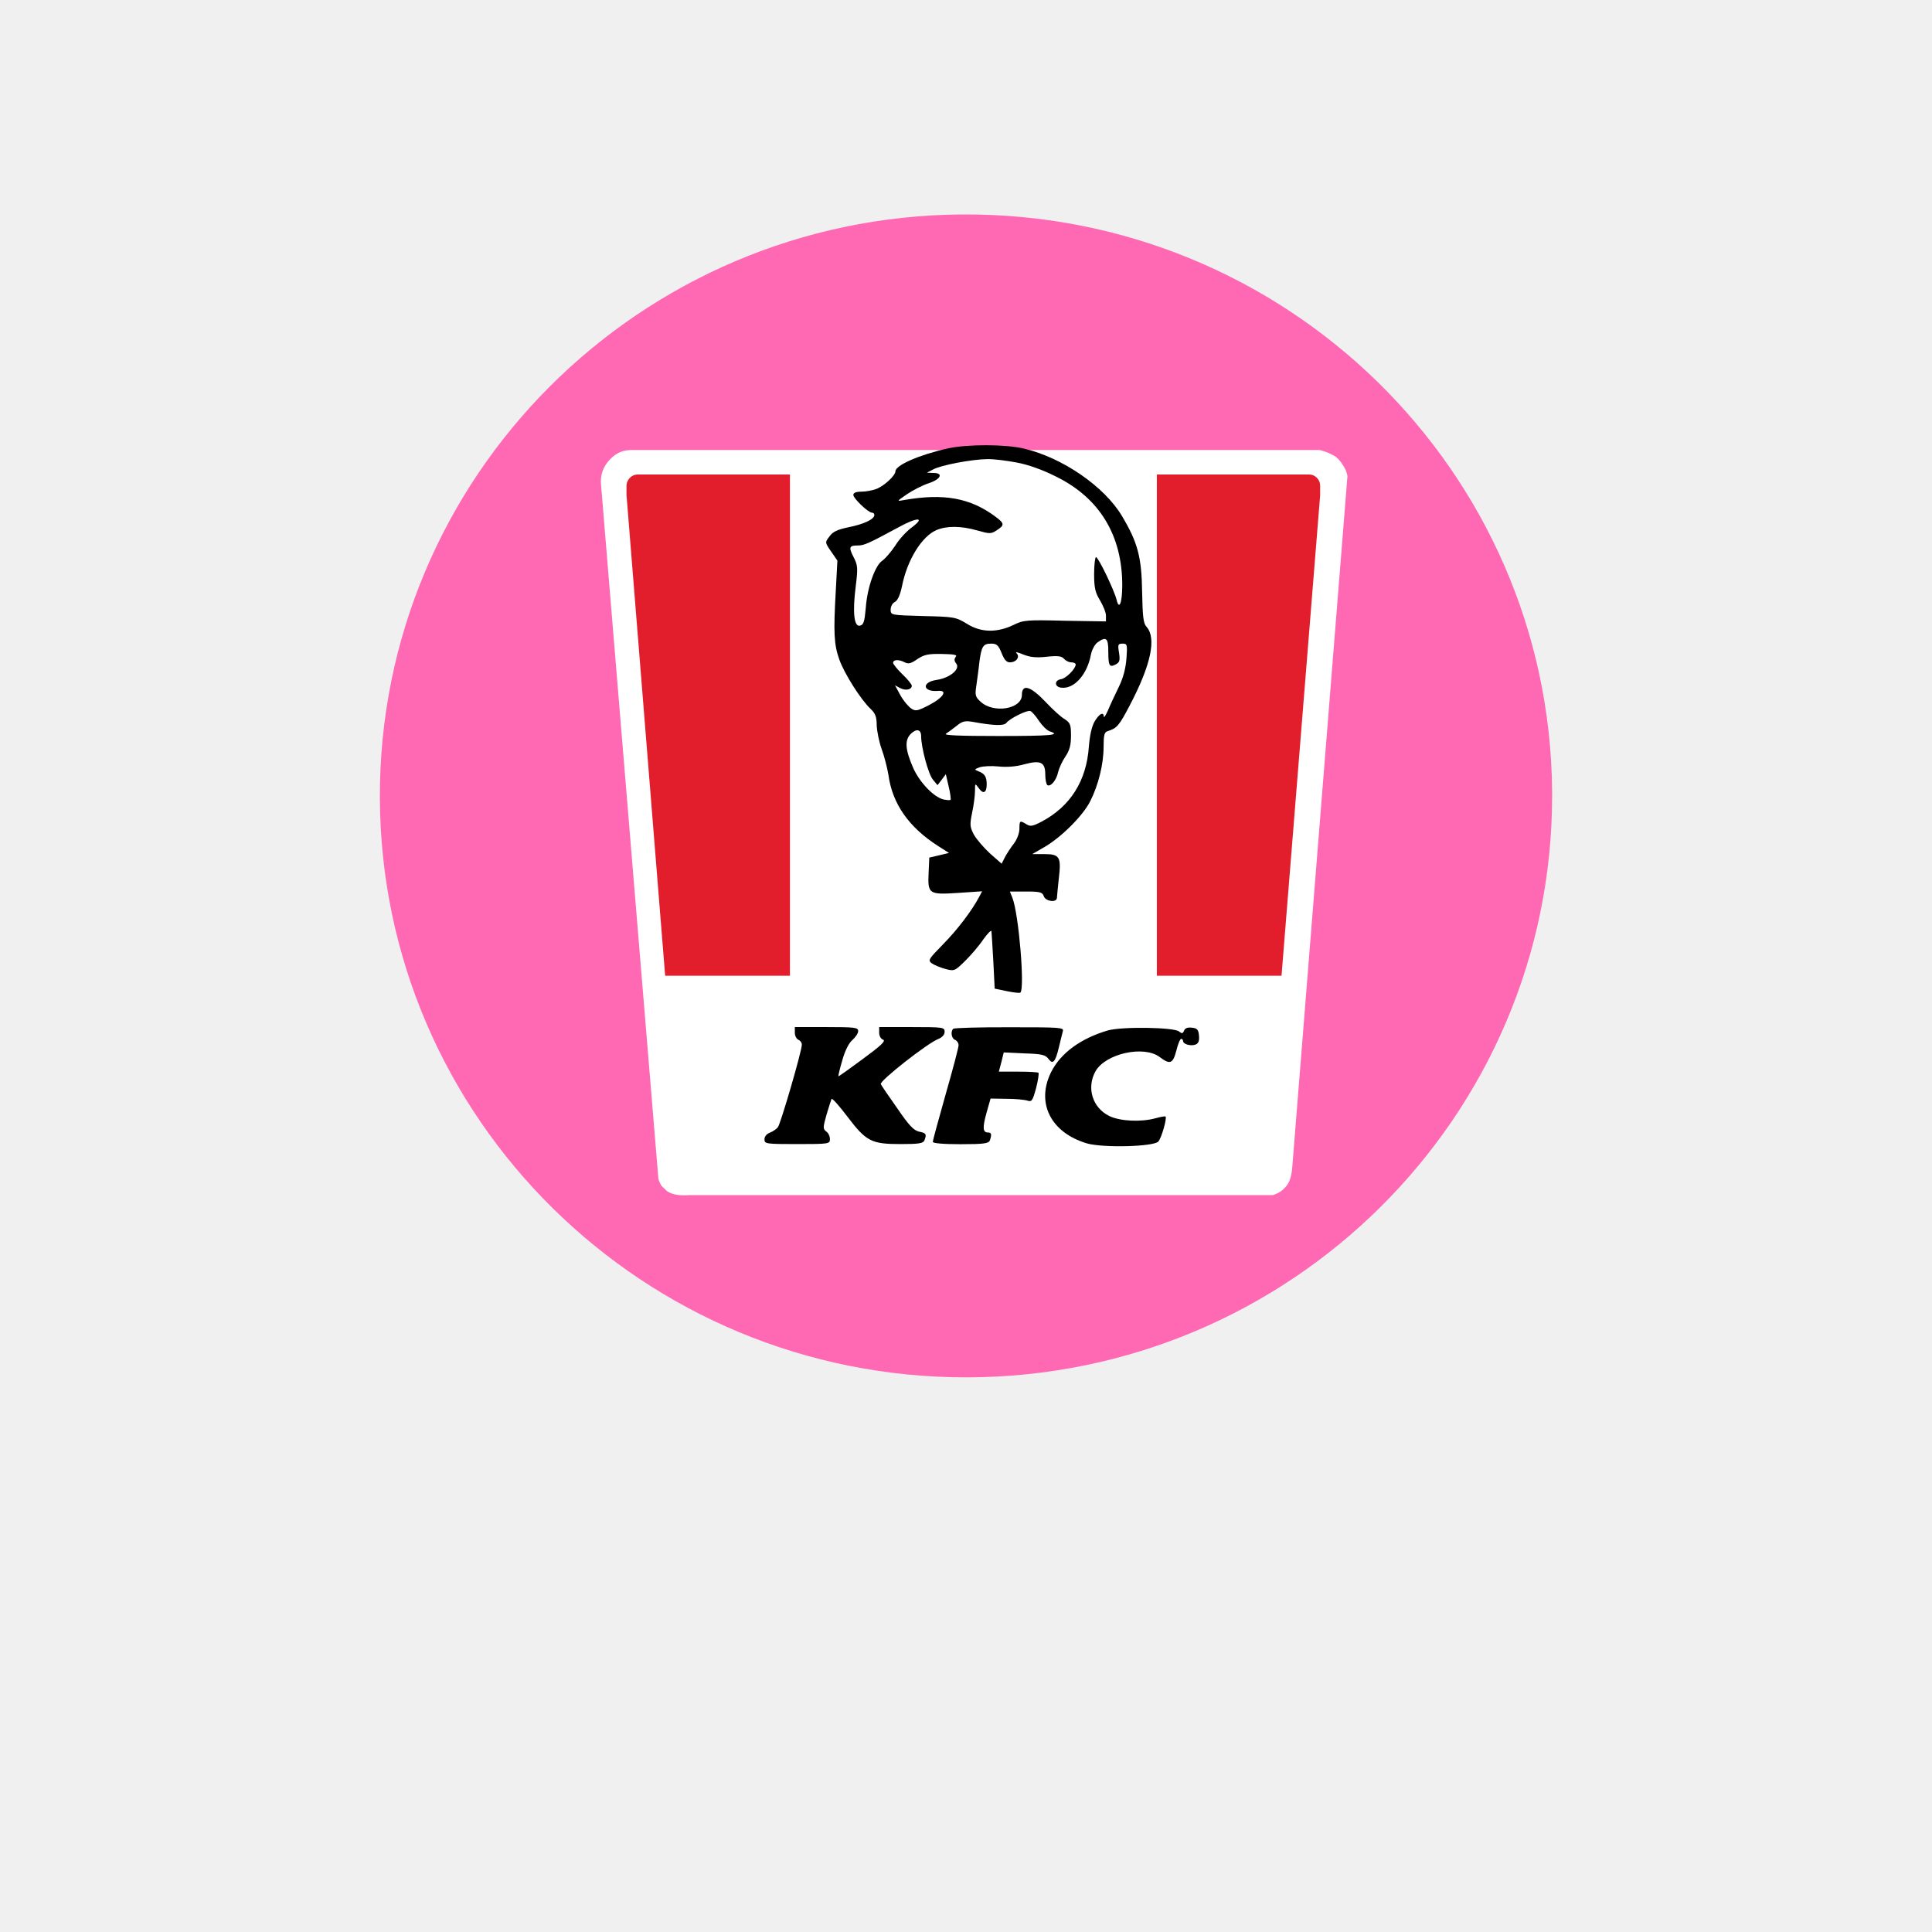
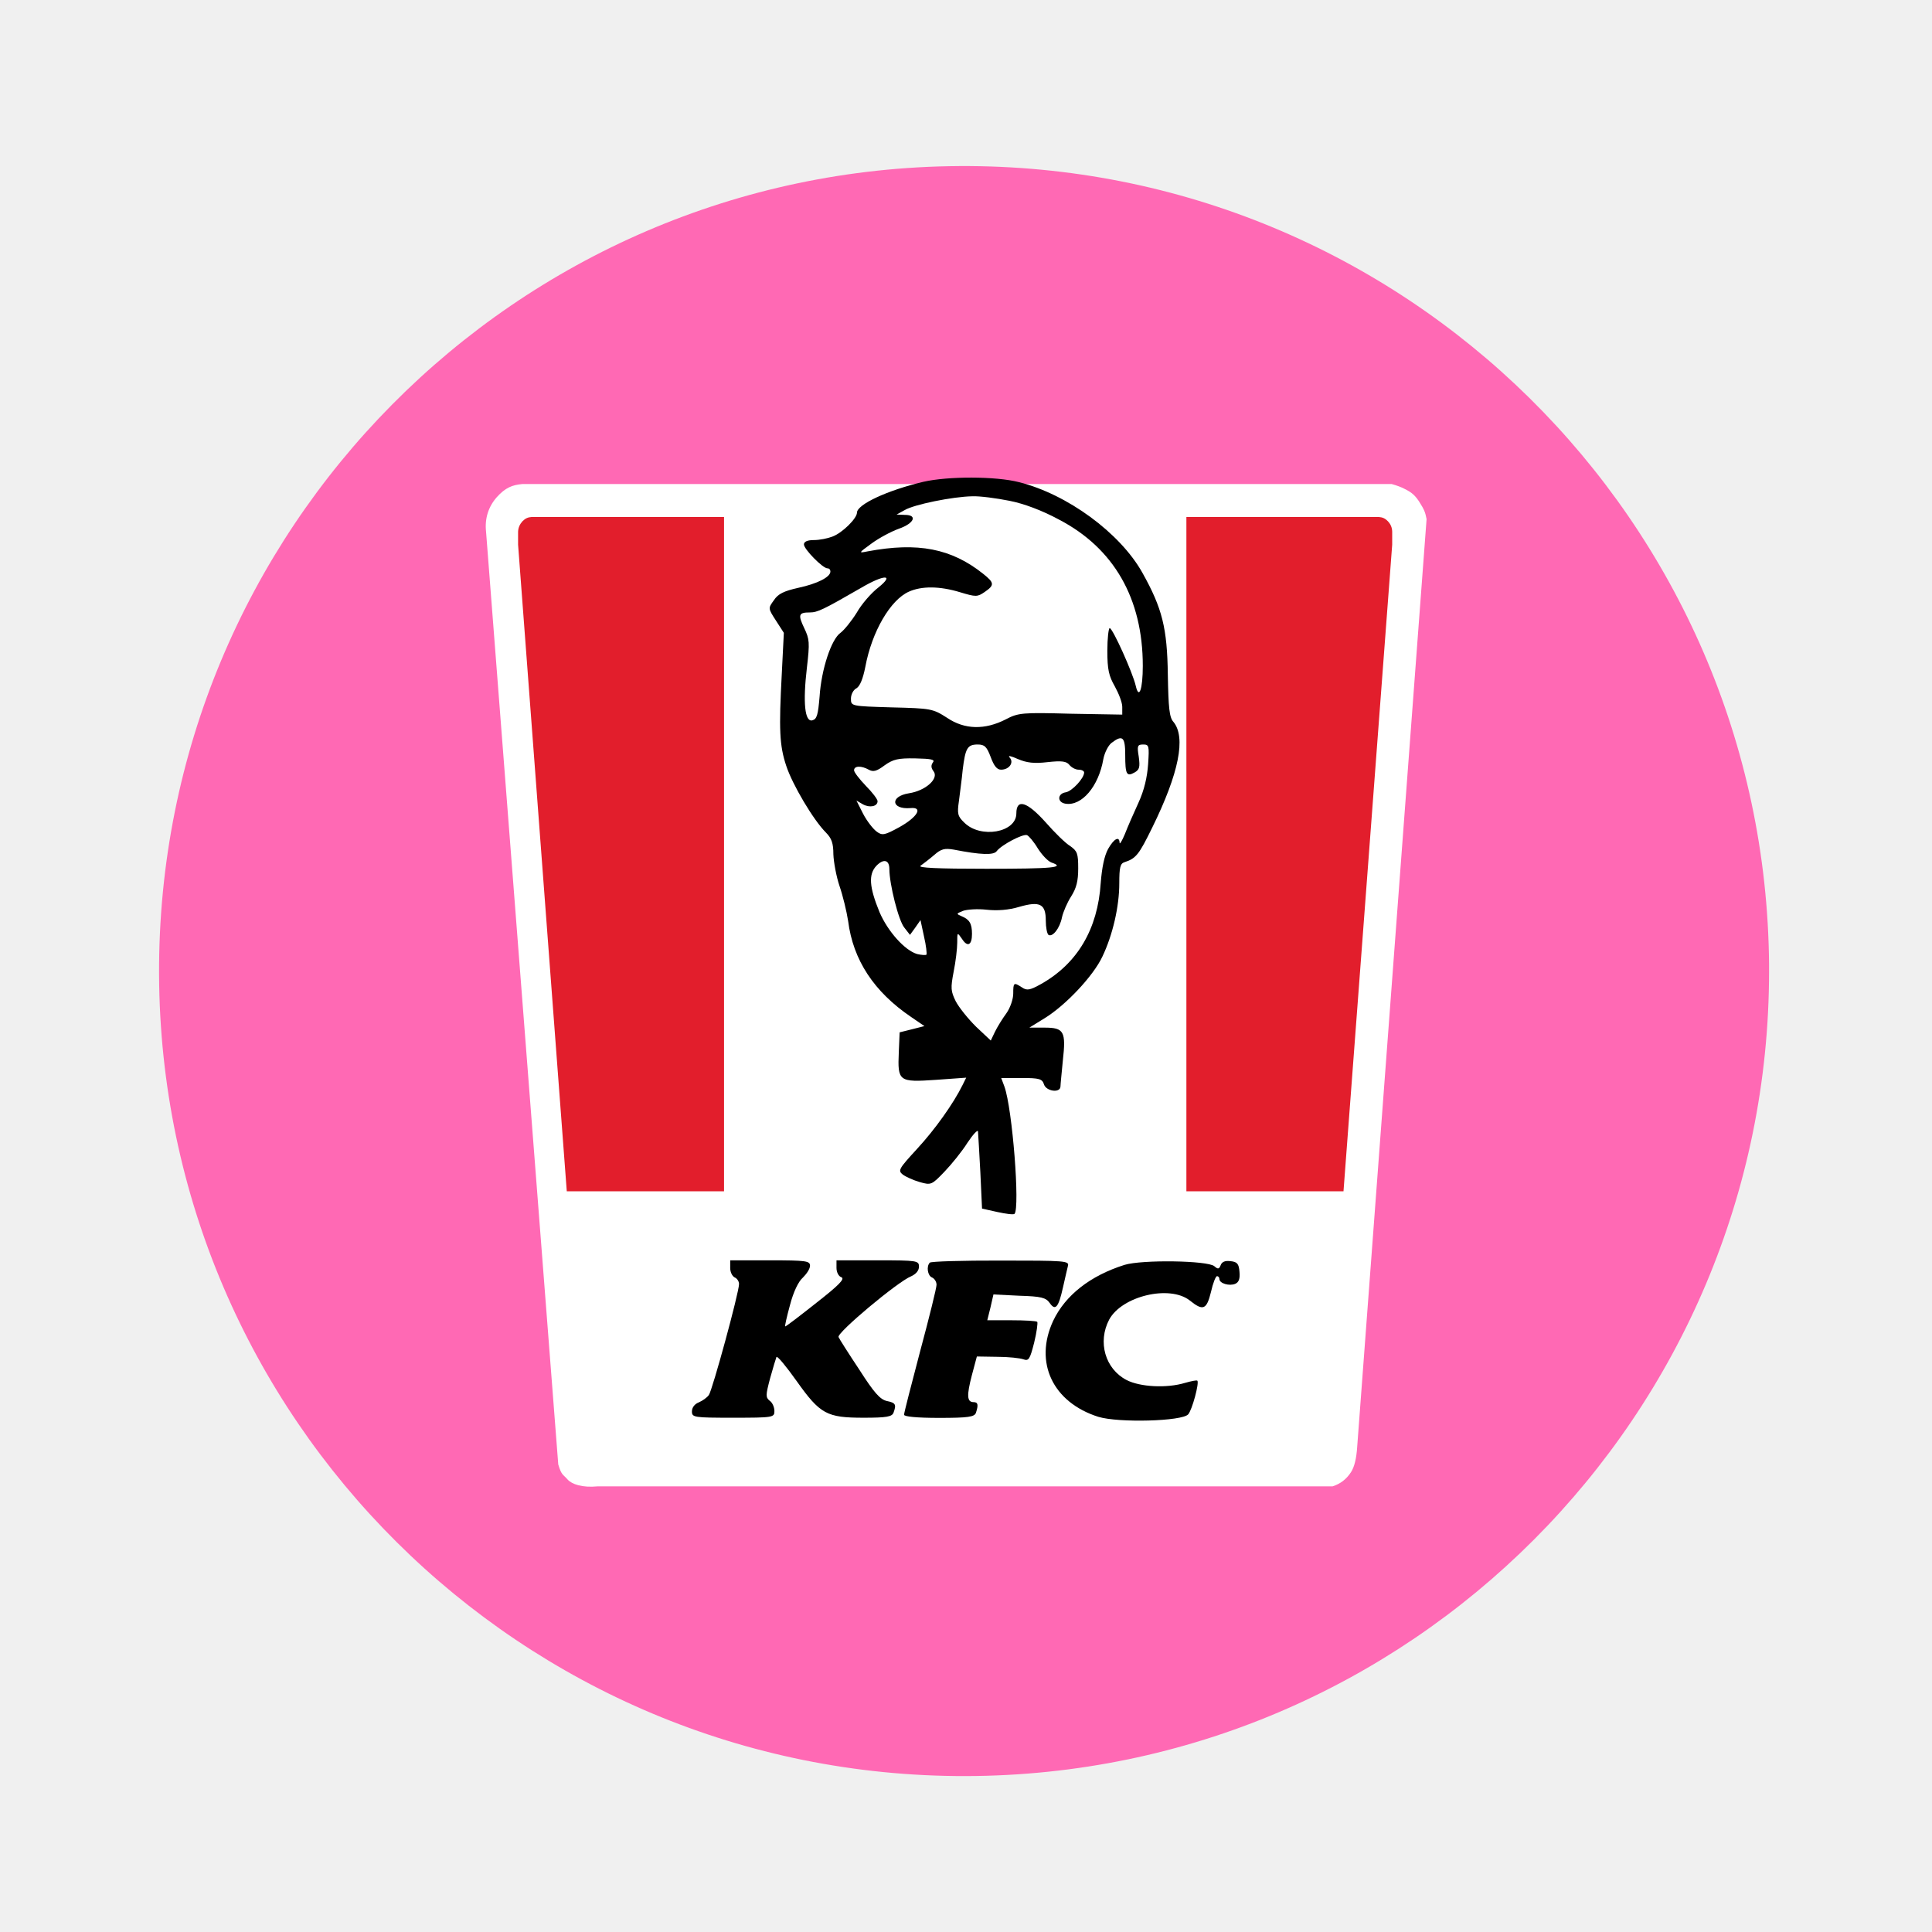
- <svg xmlns="http://www.w3.org/2000/svg" viewBox="0 0 24 24" width="24pt" height="24pt">
-   <path style="fill:#FF69B4;fill-opacity:1;stroke-width:2.785" id="path2106" d="M 19.281,9.887 A 7.281,7.223 0 0 1 12.014,17.11 7.281,7.223 0 0 1 4.719,9.915 7.281,7.223 0 0 1 11.957,2.664 7.281,7.223 0 0 1 19.281,9.83" />
-   <g id="g32" transform="matrix(0.75,0,0,0.75,2.915253,2.558667)">
+ <svg xmlns="http://www.w3.org/2000/svg" viewBox="0 0 24 24" width="24pt" height="24pt" version="1.1" id="svg4278">
+   <defs id="defs4282" />
+   <path style="fill:#FF69B4;fill-opacity:1;stroke-width:3.84" id="path2106-0" d="M 21.976,12.063 A 10,10 0 0 1 11.996,22.063 10,10 0 0 1 1.976,12.102 10,10 0 0 1 11.918,2.063 10,10 0 0 1 21.976,11.984" />
+   <g id="g32" transform="matrix(0.9451182,0,0,1.00894,0.3020358,1.934629)">
    <path fill="#ffffff" d="M 6.21,4.204 C 6.323,4.086 6.414,4.053 6.548,4.042 h 11.424 c 0.068,0.018 0.123,0.037 0.164,0.057 0.061,0.03 0.125,0.055 0.195,0.156 0.07,0.103 0.083,0.135 0.1,0.219 l -0.912,11.422 c -0.01,0.145 -0.037,0.248 -0.082,0.313 -0.061,0.088 -0.14,0.143 -0.242,0.174 H 7.535 C 7.333,16.401 7.197,16.358 7.139,16.297 7.082,16.234 7.061,16.25 7.018,16.113 L 6.069,4.629 C 6.05,4.468 6.099,4.322 6.21,4.204 Z" id="path4" />
    <path fill="#e21e2c" d="M 17.922,4.5 C 17.886,4.465 17.851,4.451 17.804,4.448 H 17.37 15.274 v 8.302 h 2.065 l 0.64,-7.961 V 4.629 C 17.978,4.579 17.959,4.536 17.922,4.5 Z" id="path18" />
    <path fill="#e21e2c" d="M 6.548,4.5 C 6.585,4.465 6.62,4.451 6.666,4.448 H 7.101 9.197 V 12.75 H 7.13 L 6.49,4.789 V 4.629 C 6.492,4.579 6.513,4.536 6.548,4.5 Z" id="path20" />
    <g id="g30">
      <path d="m 11.815,4.015 c -0.473,0.105 -0.871,0.279 -0.871,0.38 0,0.069 -0.19,0.248 -0.322,0.294 -0.063,0.023 -0.17,0.043 -0.244,0.043 -0.085,0 -0.131,0.019 -0.131,0.054 0,0.058 0.247,0.294 0.309,0.294 0.024,0 0.039,0.016 0.039,0.039 0,0.07 -0.174,0.151 -0.422,0.201 -0.186,0.039 -0.267,0.074 -0.32,0.152 -0.078,0.1 -0.078,0.1 0.026,0.251 L 9.983,5.874 9.956,6.378 c -0.039,0.685 -0.031,0.883 0.059,1.135 0.082,0.232 0.356,0.666 0.522,0.821 0.073,0.07 0.097,0.128 0.097,0.267 0.004,0.097 0.039,0.275 0.081,0.391 0.043,0.117 0.093,0.31 0.113,0.43 0.065,0.481 0.34,0.872 0.828,1.182 l 0.175,0.112 -0.163,0.039 -0.163,0.038 -0.011,0.244 c -0.017,0.361 0,0.372 0.487,0.341 l 0.399,-0.027 -0.047,0.089 c -0.12,0.229 -0.364,0.55 -0.601,0.79 -0.239,0.244 -0.252,0.264 -0.186,0.314 0.039,0.027 0.139,0.07 0.225,0.093 0.147,0.039 0.156,0.035 0.322,-0.127 0.096,-0.094 0.232,-0.251 0.305,-0.36 0.074,-0.104 0.137,-0.166 0.137,-0.135 0.004,0.031 0.016,0.259 0.031,0.503 l 0.022,0.445 0.201,0.042 c 0.112,0.023 0.213,0.035 0.226,0.023 0.073,-0.073 -0.027,-1.293 -0.133,-1.568 L 12.84,11.355 h 0.271 c 0.232,0 0.268,0.012 0.291,0.078 0.027,0.085 0.213,0.112 0.217,0.027 0,-0.024 0.016,-0.171 0.031,-0.318 0.043,-0.36 0.016,-0.407 -0.24,-0.407 h -0.2 l 0.201,-0.116 C 13.687,10.46 14.05,10.1 14.17,9.86 c 0.136,-0.267 0.222,-0.616 0.222,-0.902 0,-0.194 0.012,-0.244 0.069,-0.26 0.151,-0.046 0.19,-0.093 0.364,-0.426 C 15.177,7.602 15.27,7.16 15.104,6.971 15.05,6.916 15.038,6.8 15.03,6.39 15.022,5.816 14.957,5.572 14.696,5.135 14.403,4.643 13.705,4.166 13.074,4.019 12.769,3.945 12.138,3.945 11.815,4.015 Z m 1.131,0.233 c 0.189,0.034 0.434,0.12 0.654,0.232 0.721,0.352 1.101,0.972 1.101,1.801 0,0.287 -0.05,0.422 -0.093,0.244 -0.039,-0.159 -0.303,-0.709 -0.342,-0.709 -0.015,0 -0.031,0.128 -0.031,0.279 0,0.233 0.02,0.31 0.098,0.438 0.05,0.085 0.098,0.197 0.098,0.252 V 6.881 L 13.752,6.87 C 13.117,6.854 13.065,6.858 12.899,6.94 12.625,7.071 12.36,7.067 12.128,6.92 11.941,6.808 11.919,6.804 11.4,6.792 10.865,6.777 10.865,6.777 10.865,6.684 c 0,-0.05 0.031,-0.109 0.074,-0.128 0.045,-0.027 0.084,-0.116 0.115,-0.263 0.086,-0.434 0.33,-0.825 0.573,-0.926 0.167,-0.07 0.403,-0.07 0.675,0.008 0.205,0.058 0.225,0.058 0.321,-0.004 0.132,-0.085 0.128,-0.113 -0.022,-0.225 -0.416,-0.31 -0.856,-0.391 -1.516,-0.275 -0.124,0.023 -0.124,0.023 0.051,-0.097 0.096,-0.066 0.256,-0.147 0.36,-0.182 0.201,-0.066 0.248,-0.17 0.077,-0.17 L 11.465,4.418 11.569,4.364 c 0.123,-0.07 0.635,-0.167 0.891,-0.171 0.1,-0.004 0.32,0.024 0.486,0.055 z m -1.722,1.069 c -0.09,0.065 -0.218,0.201 -0.283,0.309 -0.07,0.105 -0.164,0.213 -0.213,0.248 -0.121,0.078 -0.252,0.45 -0.275,0.783 -0.02,0.224 -0.035,0.279 -0.094,0.294 C 10.258,6.978 10.232,6.734 10.286,6.304 10.325,5.991 10.32,5.952 10.251,5.816 10.166,5.65 10.178,5.623 10.325,5.623 c 0.101,0 0.178,-0.035 0.674,-0.303 0.301,-0.166 0.447,-0.17 0.225,-0.003 z m 3.246,2.06 c 0,0.24 0.018,0.271 0.122,0.217 0.066,-0.035 0.074,-0.066 0.056,-0.194 -0.024,-0.135 -0.017,-0.151 0.058,-0.151 0.077,0 0.081,0.016 0.065,0.241 -0.012,0.162 -0.051,0.321 -0.127,0.476 -0.063,0.128 -0.144,0.302 -0.179,0.387 -0.038,0.085 -0.069,0.132 -0.069,0.105 -0.004,-0.085 -0.074,-0.05 -0.151,0.077 -0.05,0.086 -0.081,0.229 -0.097,0.419 -0.039,0.569 -0.307,0.991 -0.782,1.243 -0.148,0.077 -0.187,0.085 -0.253,0.043 -0.108,-0.066 -0.115,-0.062 -0.115,0.077 0,0.066 -0.039,0.174 -0.089,0.24 -0.052,0.066 -0.121,0.171 -0.151,0.229 l -0.055,0.108 -0.193,-0.17 c -0.105,-0.097 -0.225,-0.237 -0.268,-0.314 -0.064,-0.124 -0.069,-0.159 -0.027,-0.364 0.027,-0.124 0.047,-0.287 0.047,-0.356 0,-0.132 0,-0.132 0.063,-0.047 0.072,0.105 0.131,0.078 0.131,-0.062 0,-0.128 -0.034,-0.178 -0.135,-0.217 -0.074,-0.031 -0.074,-0.031 0.015,-0.066 0.056,-0.019 0.194,-0.027 0.31,-0.015 0.141,0.015 0.295,0.004 0.431,-0.035 0.274,-0.074 0.349,-0.035 0.349,0.17 0,0.082 0.016,0.159 0.035,0.175 0.055,0.031 0.15,-0.082 0.178,-0.217 C 13.655,9.31 13.708,9.194 13.759,9.12 13.829,9.016 13.852,8.93 13.852,8.775 13.852,8.59 13.84,8.562 13.748,8.5 13.686,8.466 13.543,8.334 13.427,8.21 13.179,7.95 13.039,7.912 13.039,8.098 c 0,0.236 -0.472,0.313 -0.685,0.112 -0.086,-0.077 -0.094,-0.108 -0.07,-0.263 0.012,-0.097 0.039,-0.272 0.05,-0.388 0.035,-0.267 0.062,-0.31 0.198,-0.31 0.089,0 0.119,0.027 0.17,0.155 0.043,0.109 0.082,0.155 0.136,0.155 0.108,0 0.174,-0.089 0.112,-0.151 -0.027,-0.027 0.016,-0.019 0.109,0.02 0.115,0.046 0.213,0.058 0.391,0.038 0.186,-0.019 0.248,-0.011 0.287,0.035 0.027,0.031 0.08,0.058 0.119,0.058 0.043,0 0.074,0.016 0.074,0.035 0,0.07 -0.16,0.233 -0.244,0.244 -0.108,0.016 -0.113,0.124 0,0.14 C 13.899,8.009 14.12,7.765 14.182,7.431 14.198,7.35 14.247,7.261 14.289,7.23 14.435,7.125 14.47,7.156 14.47,7.377 Z M 11.942,7.47 c -0.026,0.035 -0.026,0.066 0.009,0.109 0.073,0.089 -0.104,0.24 -0.326,0.271 -0.251,0.038 -0.231,0.201 0.021,0.182 0.174,-0.016 0.092,0.112 -0.147,0.236 -0.19,0.097 -0.222,0.105 -0.295,0.054 -0.046,-0.031 -0.128,-0.128 -0.179,-0.22 l -0.088,-0.163 0.084,0.046 c 0.09,0.047 0.194,0.027 0.194,-0.038 0,-0.024 -0.069,-0.109 -0.155,-0.19 -0.084,-0.082 -0.154,-0.167 -0.154,-0.19 0,-0.058 0.097,-0.058 0.193,-0.008 0.059,0.031 0.104,0.02 0.209,-0.054 0.112,-0.074 0.178,-0.089 0.403,-0.085 0.213,0.004 0.263,0.015 0.231,0.05 z m 1.379,1.058 c 0.055,0.081 0.133,0.158 0.179,0.174 0.194,0.062 0.017,0.077 -0.856,0.077 -0.639,0 -0.91,-0.011 -0.863,-0.038 0.035,-0.024 0.117,-0.082 0.179,-0.132 0.089,-0.074 0.136,-0.085 0.255,-0.066 0.36,0.066 0.527,0.07 0.566,0.019 0.062,-0.077 0.344,-0.216 0.398,-0.197 0.023,0.008 0.09,0.081 0.142,0.163 z M 11.37,8.783 c 0,0.182 0.12,0.635 0.197,0.721 l 0.074,0.089 0.069,-0.089 0.069,-0.093 0.047,0.205 c 0.027,0.108 0.039,0.209 0.031,0.221 C 11.845,9.845 11.791,9.841 11.736,9.829 11.574,9.786 11.349,9.55 11.241,9.314 11.105,9.004 11.094,8.849 11.198,8.744 11.292,8.652 11.37,8.667 11.37,8.783 Z" id="path22" />
      <path d="m 9.278,13.695 c 0,0.051 0.027,0.1 0.058,0.115 0.031,0.012 0.058,0.047 0.058,0.082 0,0.105 -0.352,1.313 -0.397,1.367 -0.024,0.031 -0.082,0.07 -0.132,0.09 -0.055,0.02 -0.09,0.064 -0.09,0.111 0,0.074 0.023,0.078 0.543,0.078 0.527,0 0.541,-0.004 0.541,-0.082 0,-0.047 -0.026,-0.105 -0.062,-0.127 -0.054,-0.043 -0.054,-0.066 0.005,-0.275 0.038,-0.129 0.077,-0.248 0.084,-0.264 0.012,-0.016 0.129,0.117 0.264,0.295 0.311,0.41 0.396,0.453 0.884,0.453 0.298,0 0.372,-0.012 0.391,-0.063 0.039,-0.1 0.027,-0.121 -0.089,-0.143 -0.089,-0.02 -0.167,-0.102 -0.359,-0.383 -0.141,-0.199 -0.265,-0.381 -0.275,-0.404 -0.027,-0.051 0.777,-0.682 0.953,-0.748 0.064,-0.027 0.104,-0.07 0.104,-0.119 0,-0.074 -0.023,-0.078 -0.542,-0.078 h -0.542 v 0.094 c 0,0.051 0.027,0.104 0.066,0.115 0.046,0.02 -0.035,0.098 -0.33,0.314 -0.213,0.158 -0.398,0.291 -0.41,0.291 -0.008,0 0.02,-0.117 0.063,-0.264 0.045,-0.162 0.111,-0.291 0.17,-0.338 0.05,-0.047 0.093,-0.107 0.093,-0.146 0,-0.059 -0.054,-0.066 -0.522,-0.066 H 9.278 Z" id="path24" />
      <path d="m 11.901,13.629 c -0.047,0.047 -0.028,0.16 0.029,0.182 0.031,0.012 0.06,0.051 0.06,0.09 0,0.039 -0.097,0.406 -0.214,0.813 -0.116,0.412 -0.213,0.764 -0.213,0.787 0,0.023 0.166,0.039 0.461,0.039 0.384,0 0.465,-0.012 0.484,-0.063 0.034,-0.098 0.027,-0.131 -0.031,-0.131 -0.088,0 -0.092,-0.082 -0.023,-0.33 l 0.066,-0.232 0.267,0.004 c 0.147,0 0.303,0.016 0.345,0.031 0.07,0.023 0.085,0 0.141,-0.205 0.035,-0.133 0.049,-0.244 0.041,-0.256 -0.01,-0.012 -0.162,-0.02 -0.34,-0.02 h -0.317 l 0.042,-0.158 0.039,-0.16 0.341,0.016 c 0.287,0.008 0.349,0.023 0.399,0.09 0.074,0.1 0.115,0.055 0.174,-0.193 0.027,-0.109 0.054,-0.225 0.065,-0.264 0.019,-0.063 -0.038,-0.066 -0.887,-0.066 -0.496,-10e-4 -0.918,0.01 -0.929,0.026 z" id="path26" />
      <path d="m 14.461,13.656 c -0.45,0.133 -0.778,0.373 -0.938,0.689 -0.254,0.512 -0.006,1.004 0.594,1.182 0.267,0.076 1.104,0.055 1.181,-0.031 0.052,-0.055 0.147,-0.387 0.12,-0.414 -0.007,-0.008 -0.077,0.004 -0.162,0.027 -0.24,0.068 -0.589,0.051 -0.768,-0.035 -0.282,-0.137 -0.383,-0.469 -0.229,-0.744 0.168,-0.291 0.795,-0.43 1.059,-0.236 0.174,0.131 0.221,0.117 0.279,-0.104 0.026,-0.109 0.062,-0.195 0.08,-0.195 0.016,0 0.031,0.016 0.031,0.035 0,0.055 0.132,0.09 0.209,0.059 0.047,-0.02 0.063,-0.063 0.055,-0.146 -0.008,-0.102 -0.031,-0.125 -0.121,-0.133 -0.068,-0.008 -0.111,0.008 -0.127,0.051 -0.02,0.047 -0.035,0.051 -0.082,0.012 -0.084,-0.071 -0.95,-0.083 -1.181,-0.017 z" id="path28" />
    </g>
  </g>
</svg>
